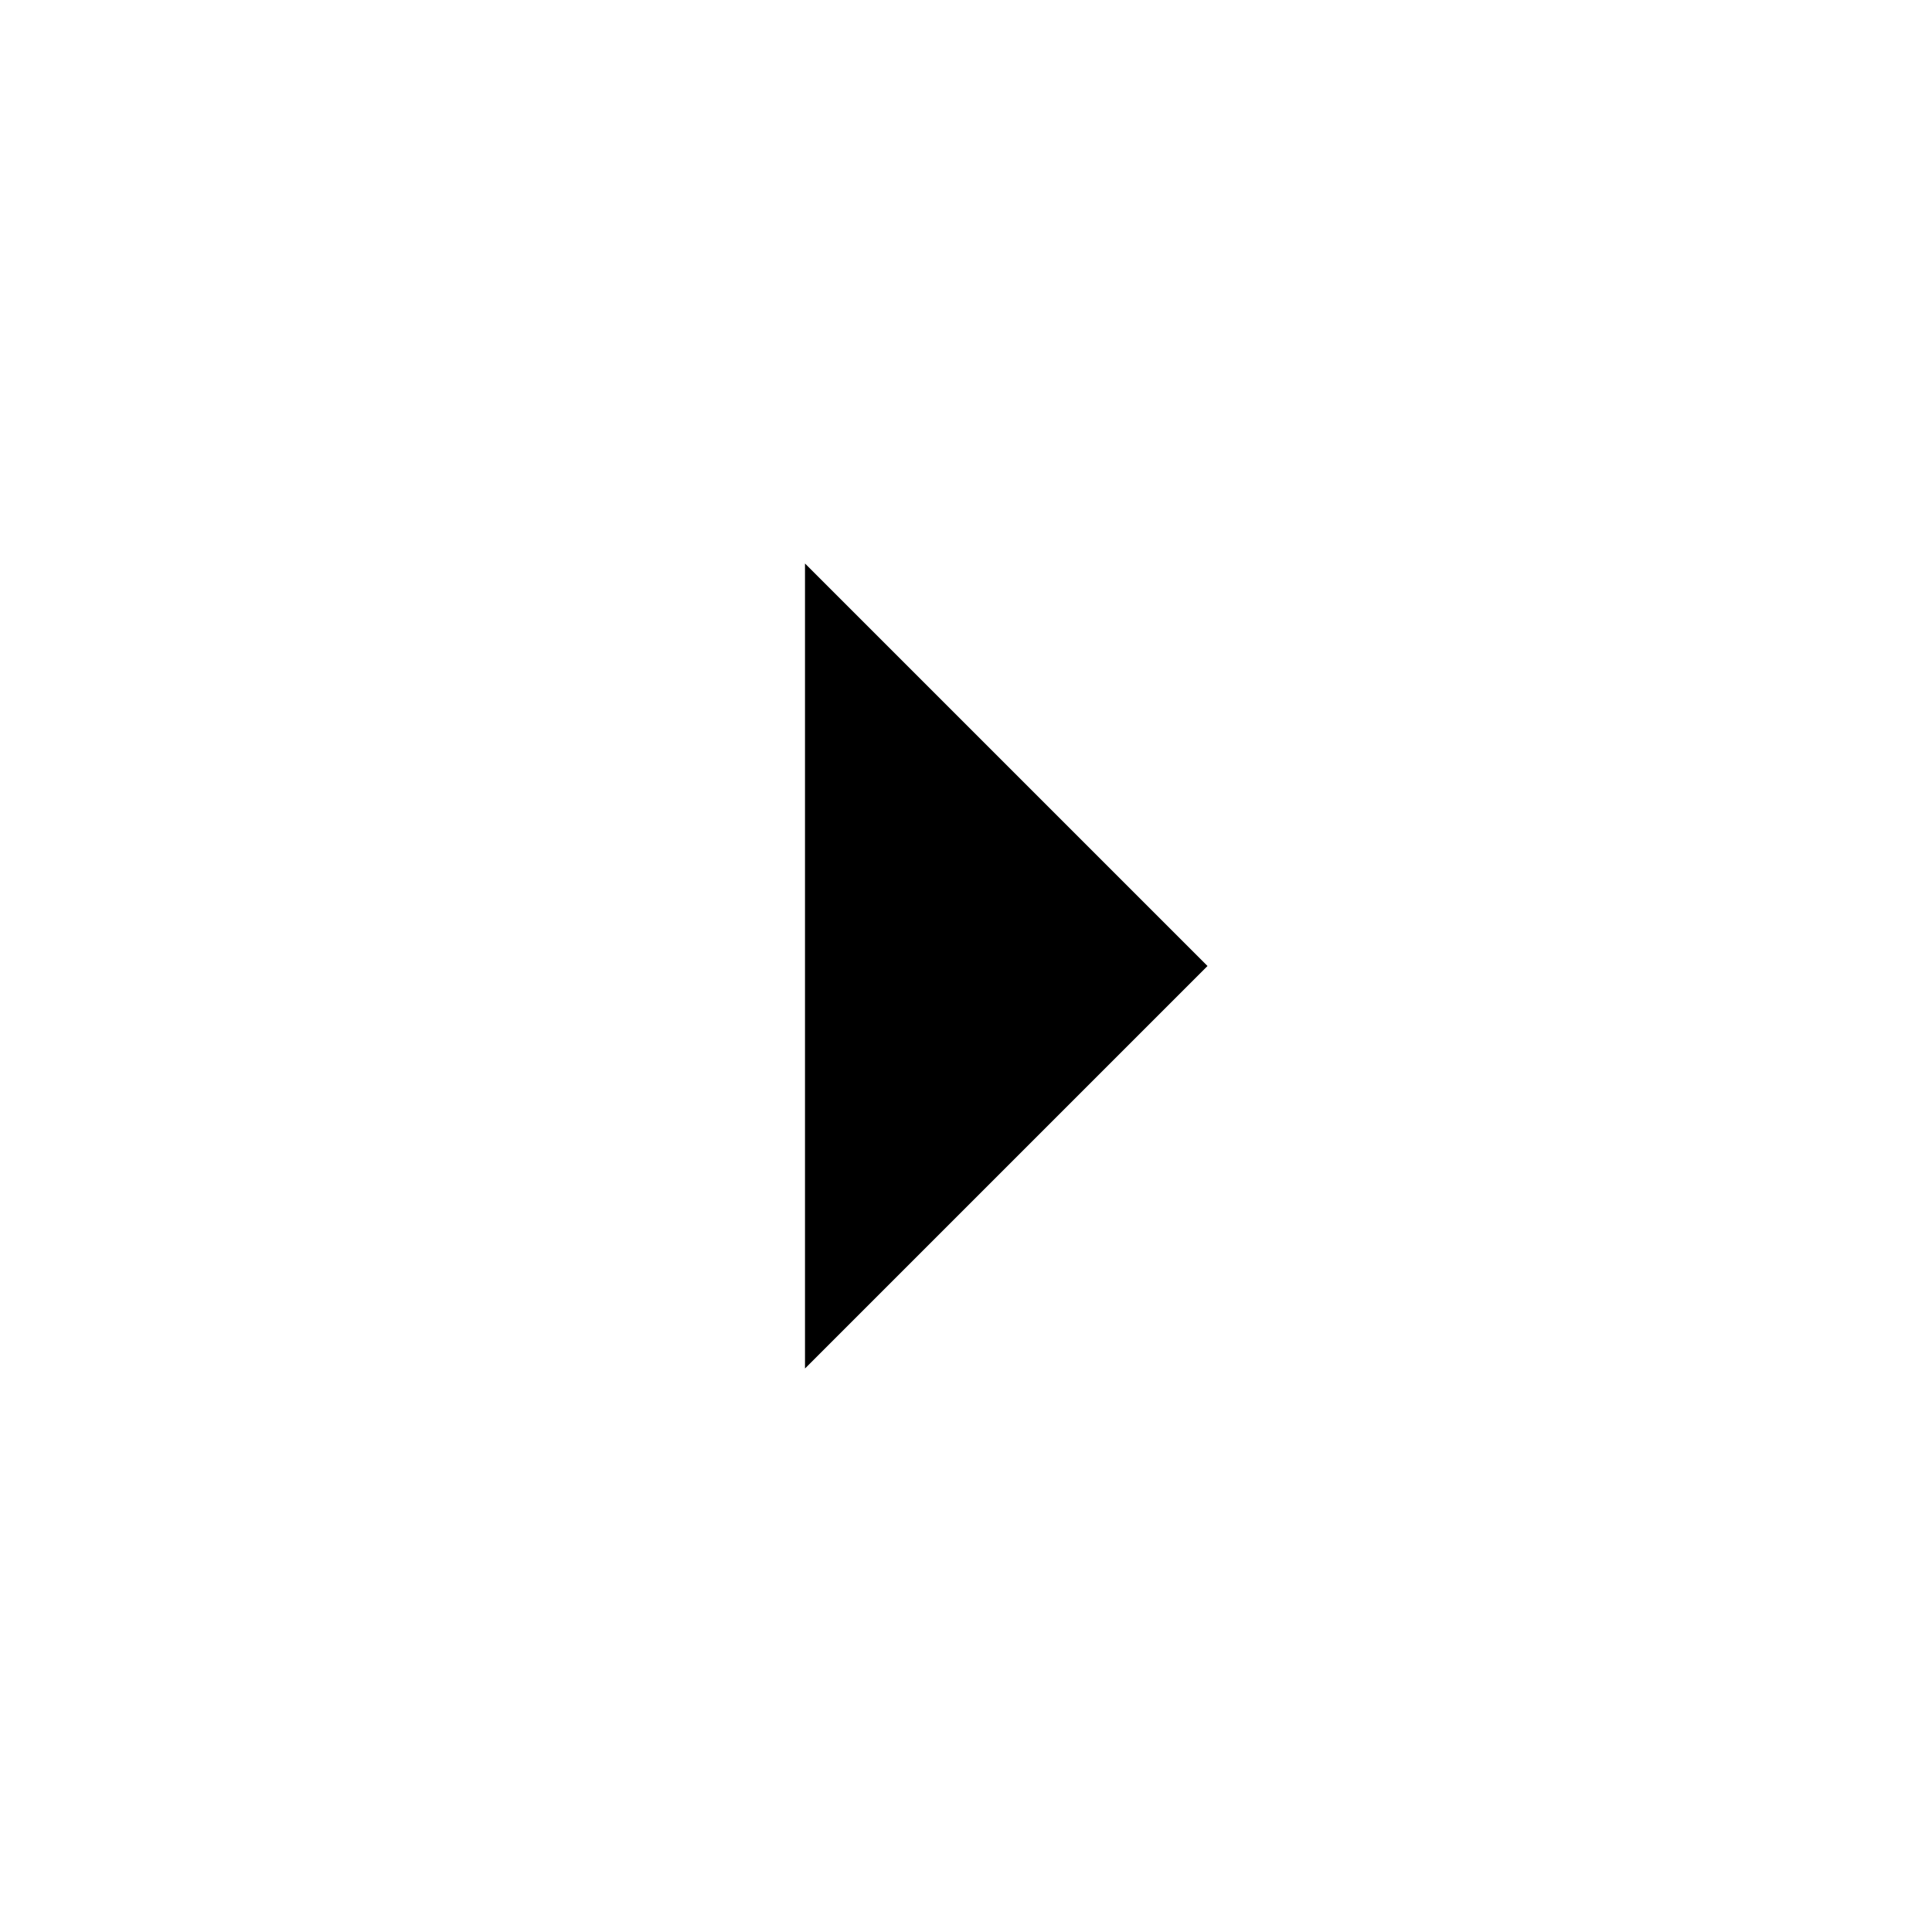
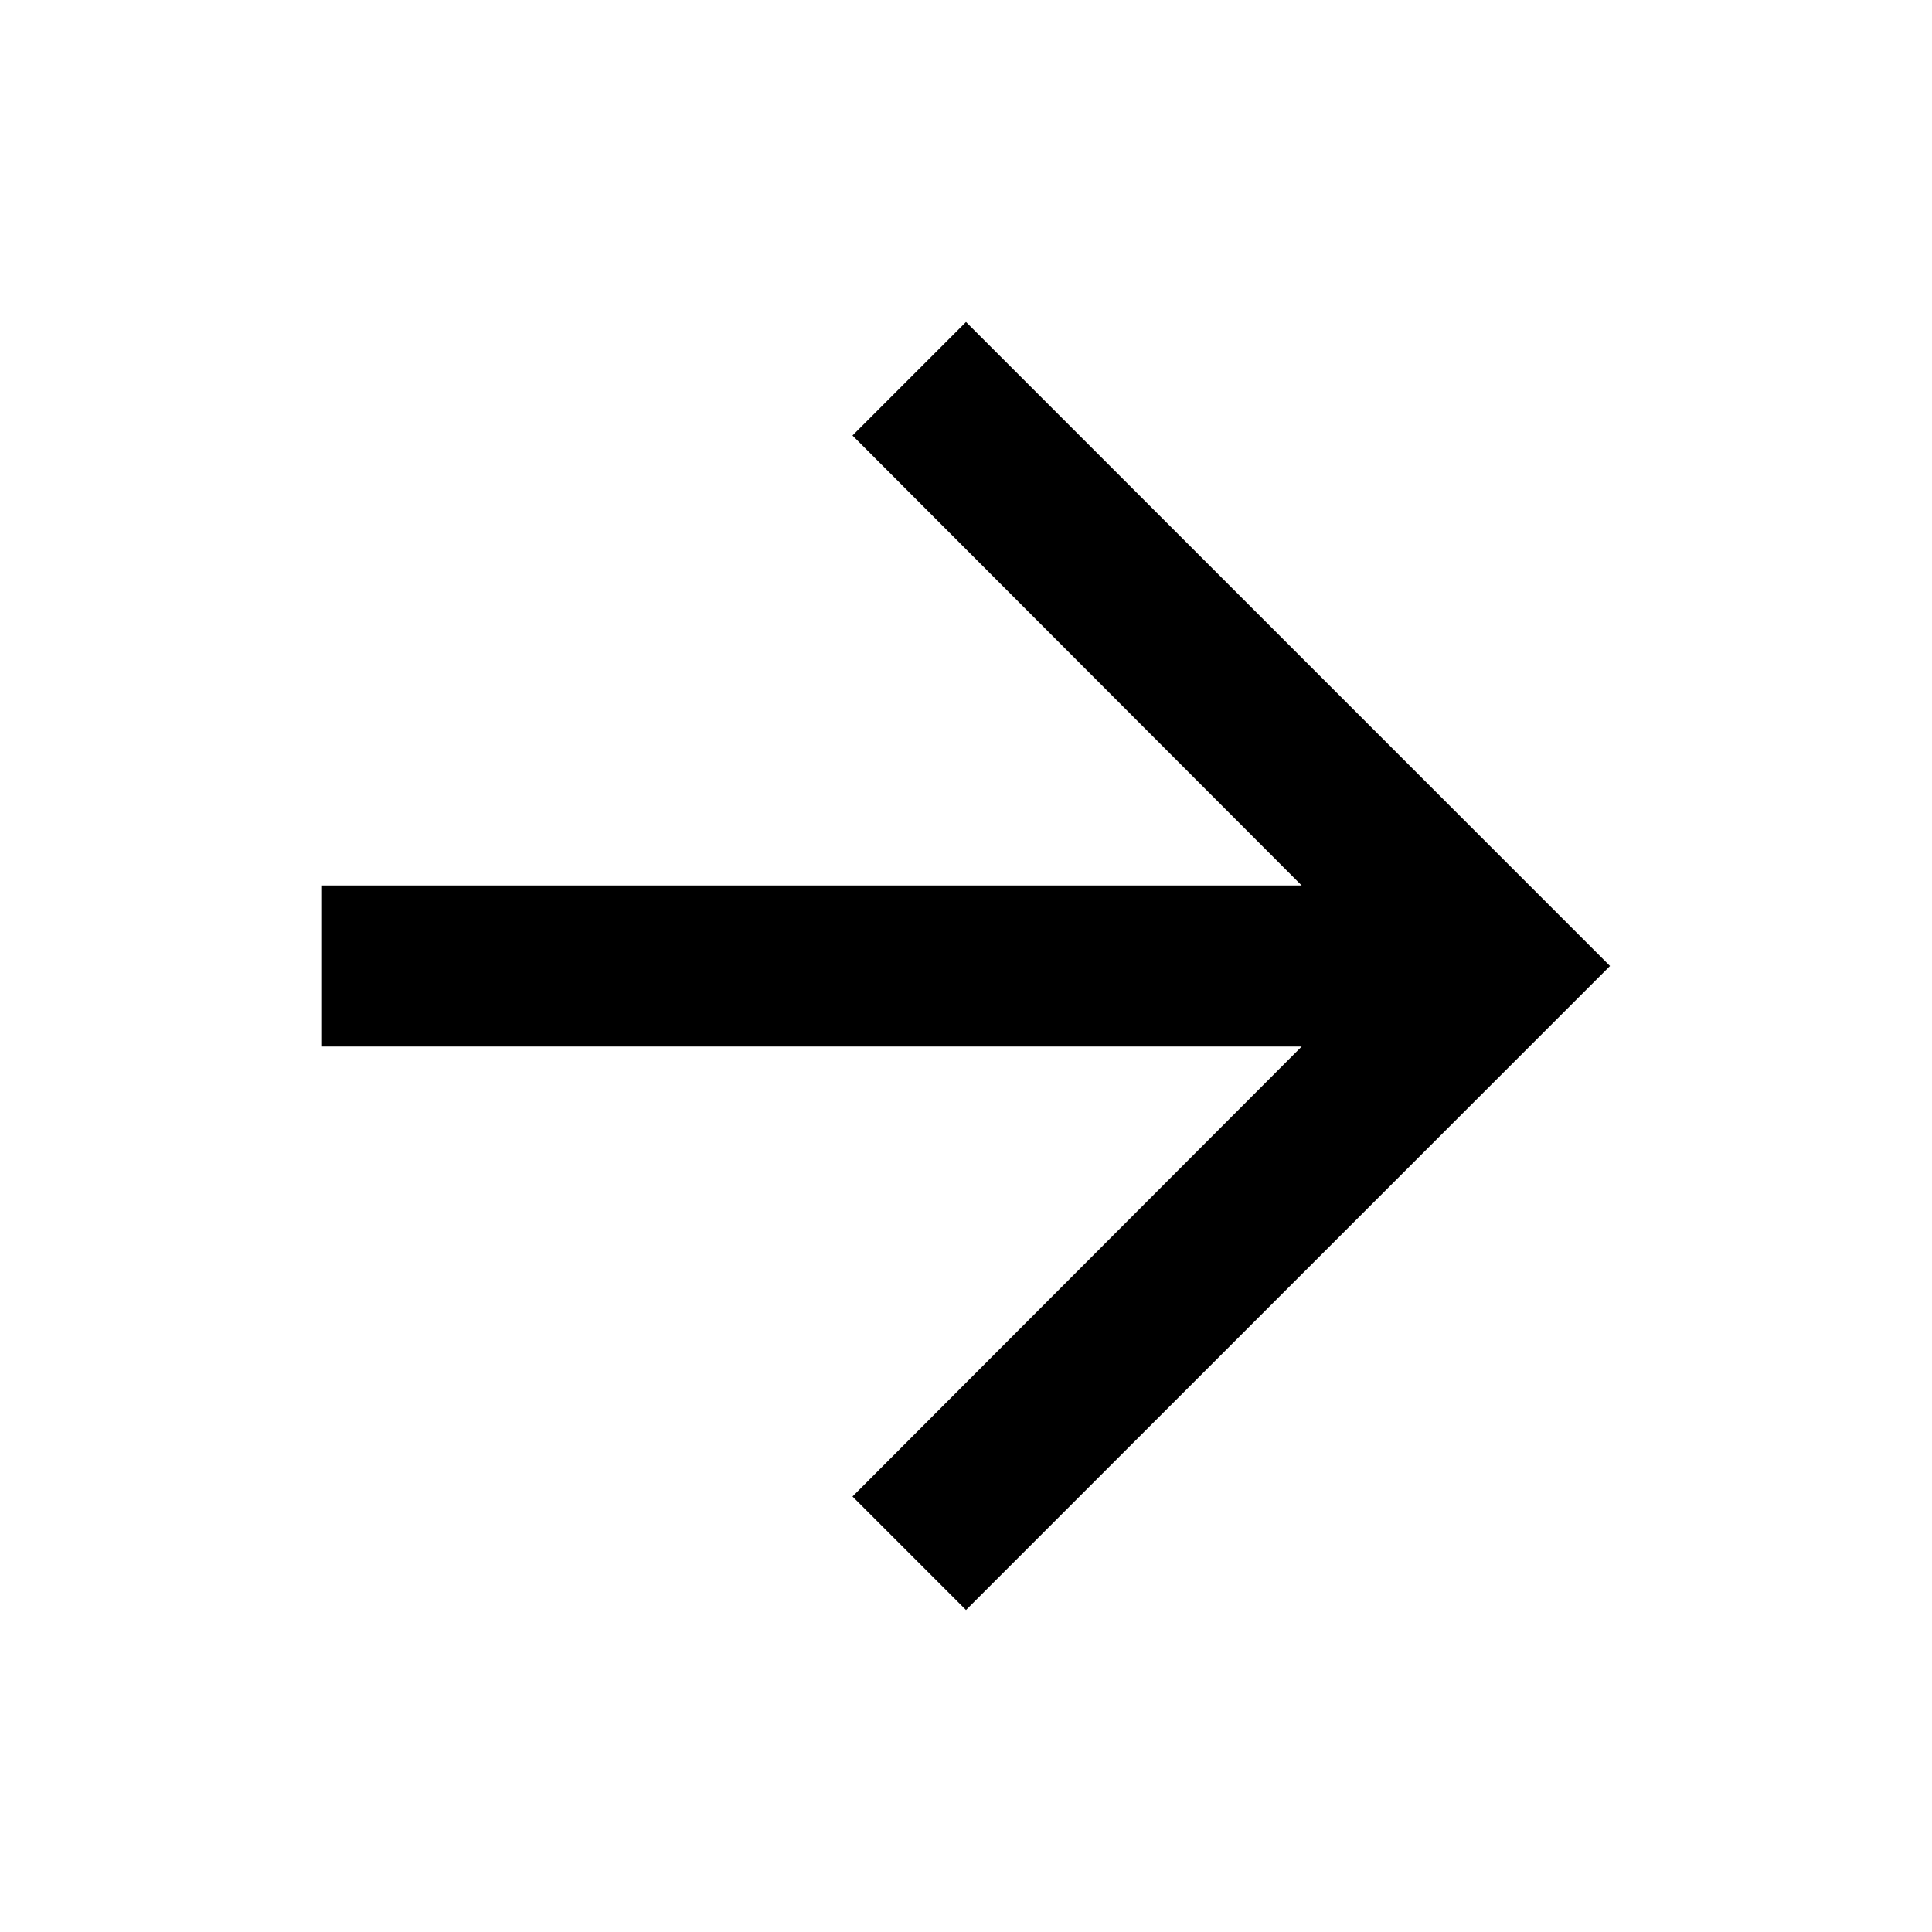
<svg xmlns="http://www.w3.org/2000/svg" width="24" height="24" viewBox="0 0 24 24">
  <path fill="none" d="M0 0h24v24H0V0z" />
-   <path d="M10 17l5-5-5-5v10z" />
+   <path d="M12 4l-1.41 1.41L16.17 11H4v2h12.17l-5.58 5.59L12 20l8-8-8-8z" />
</svg>
